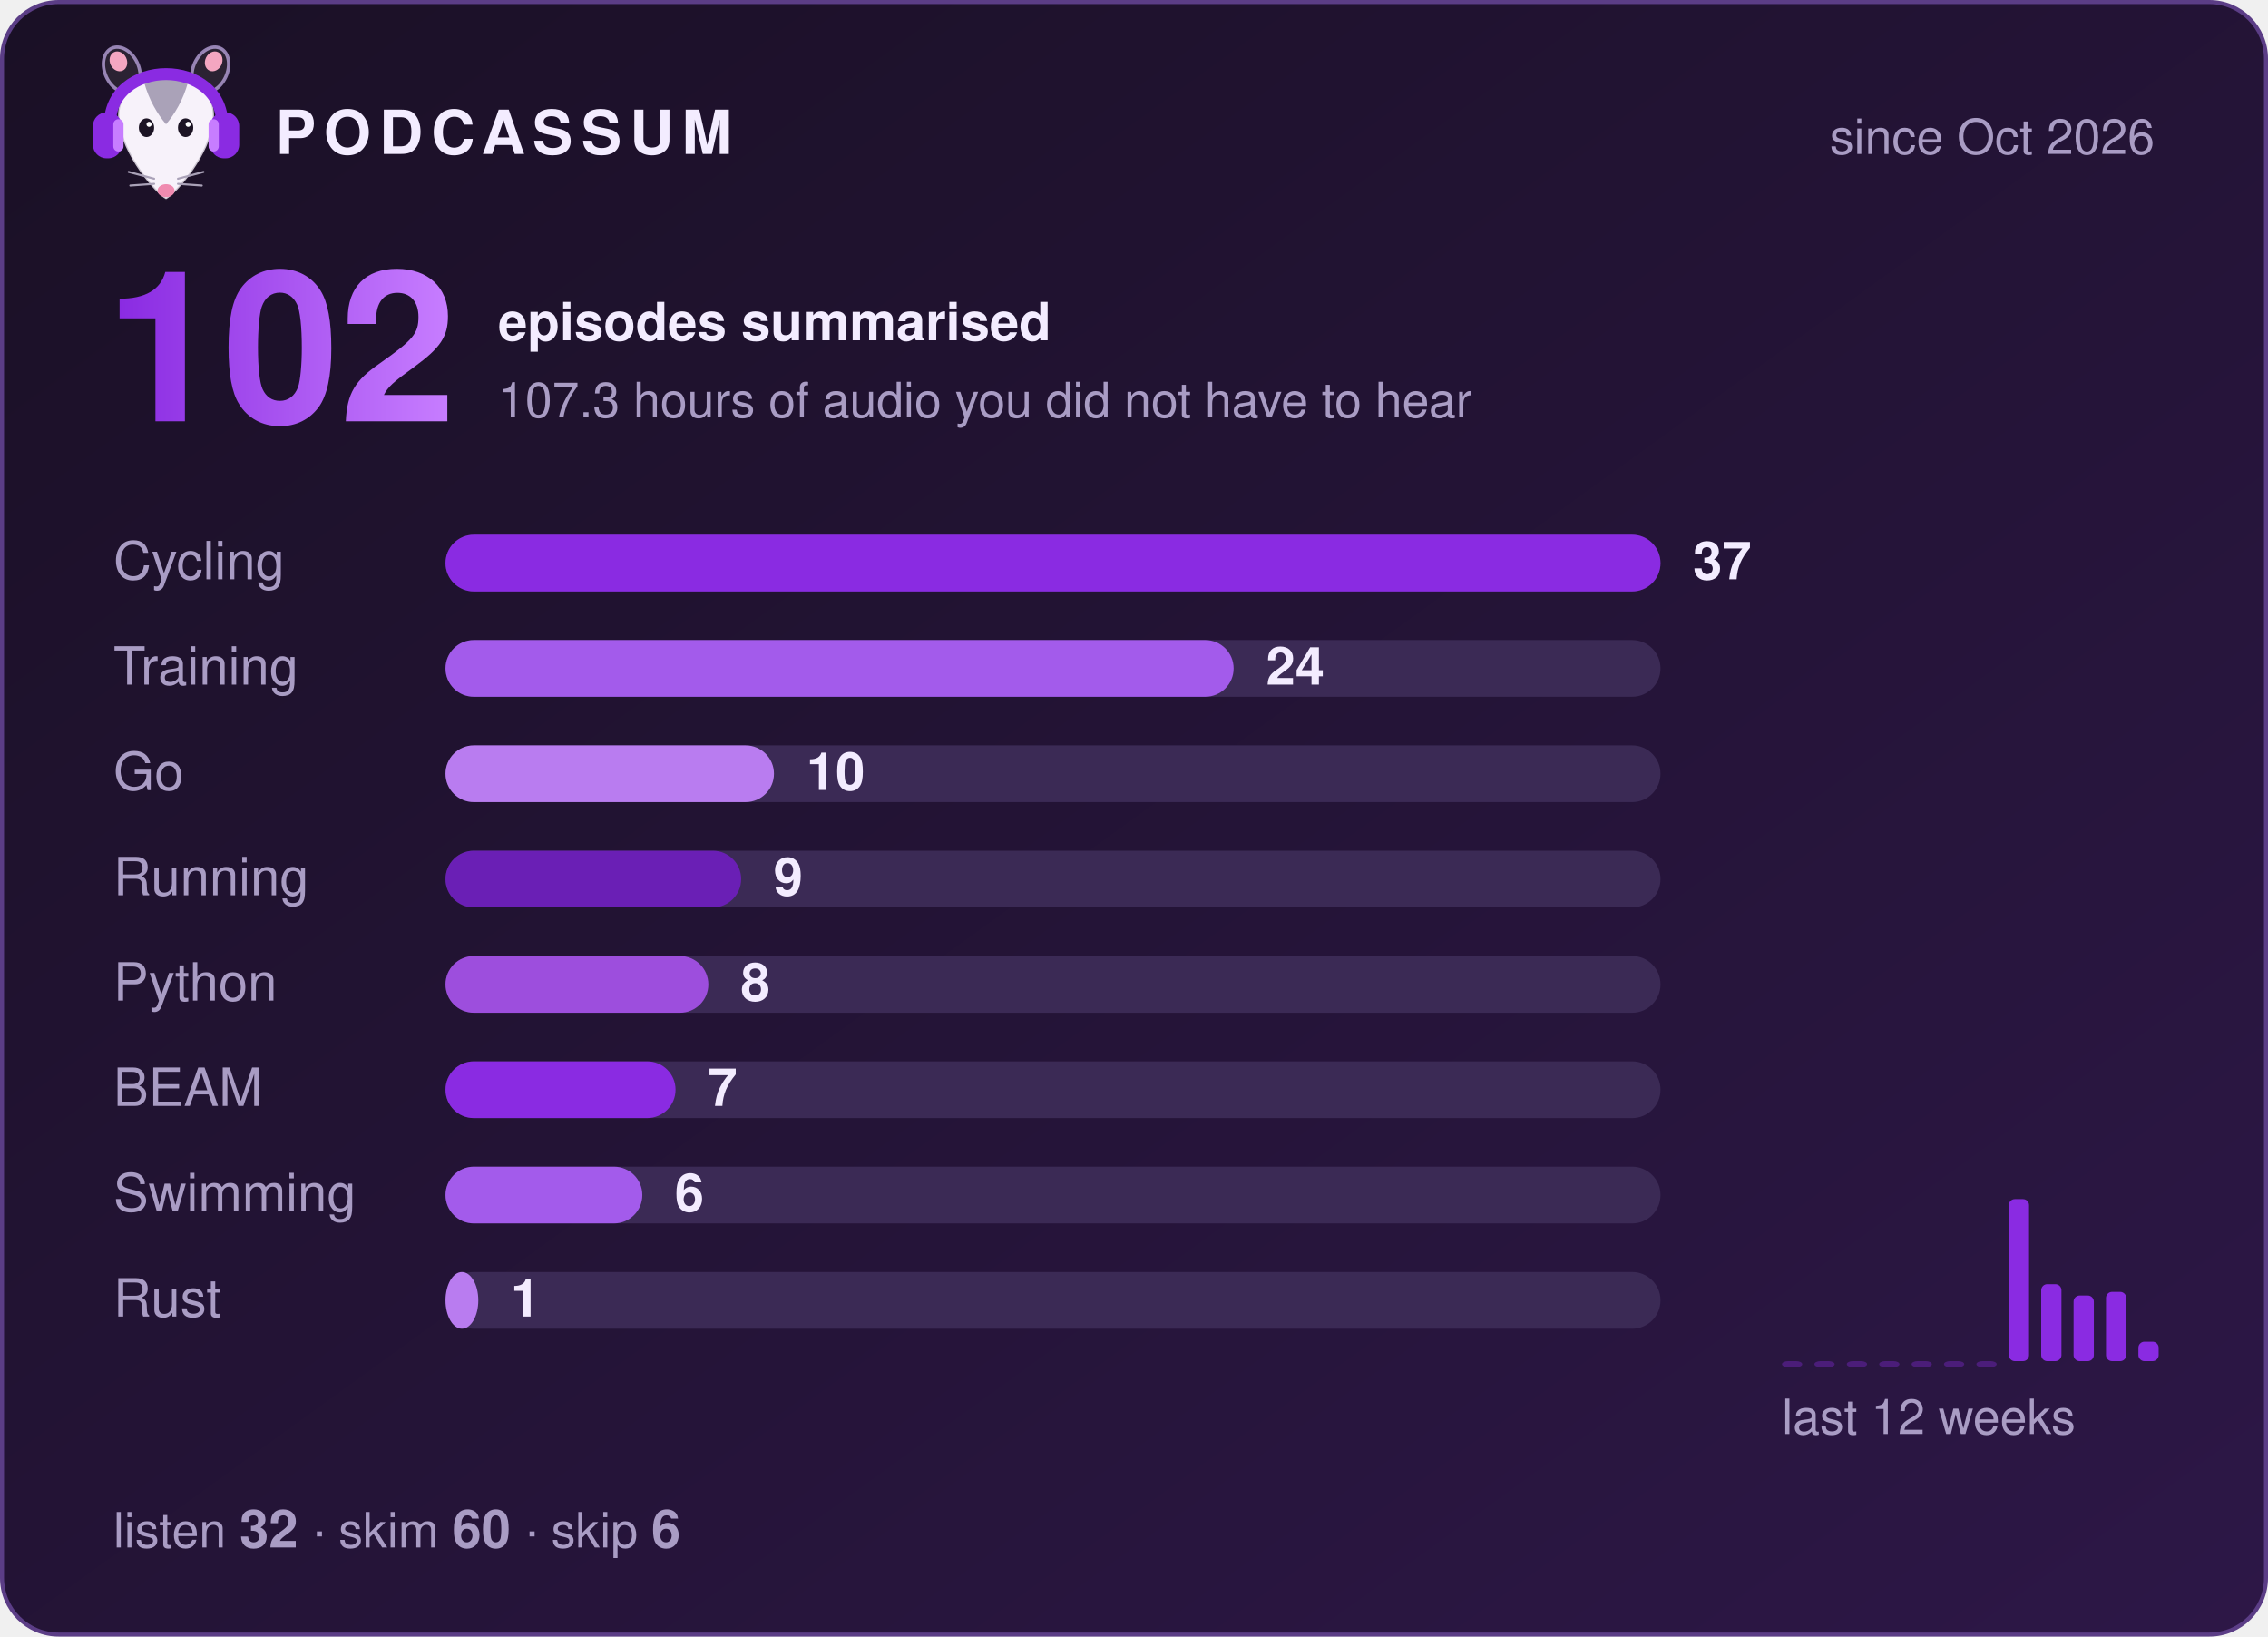
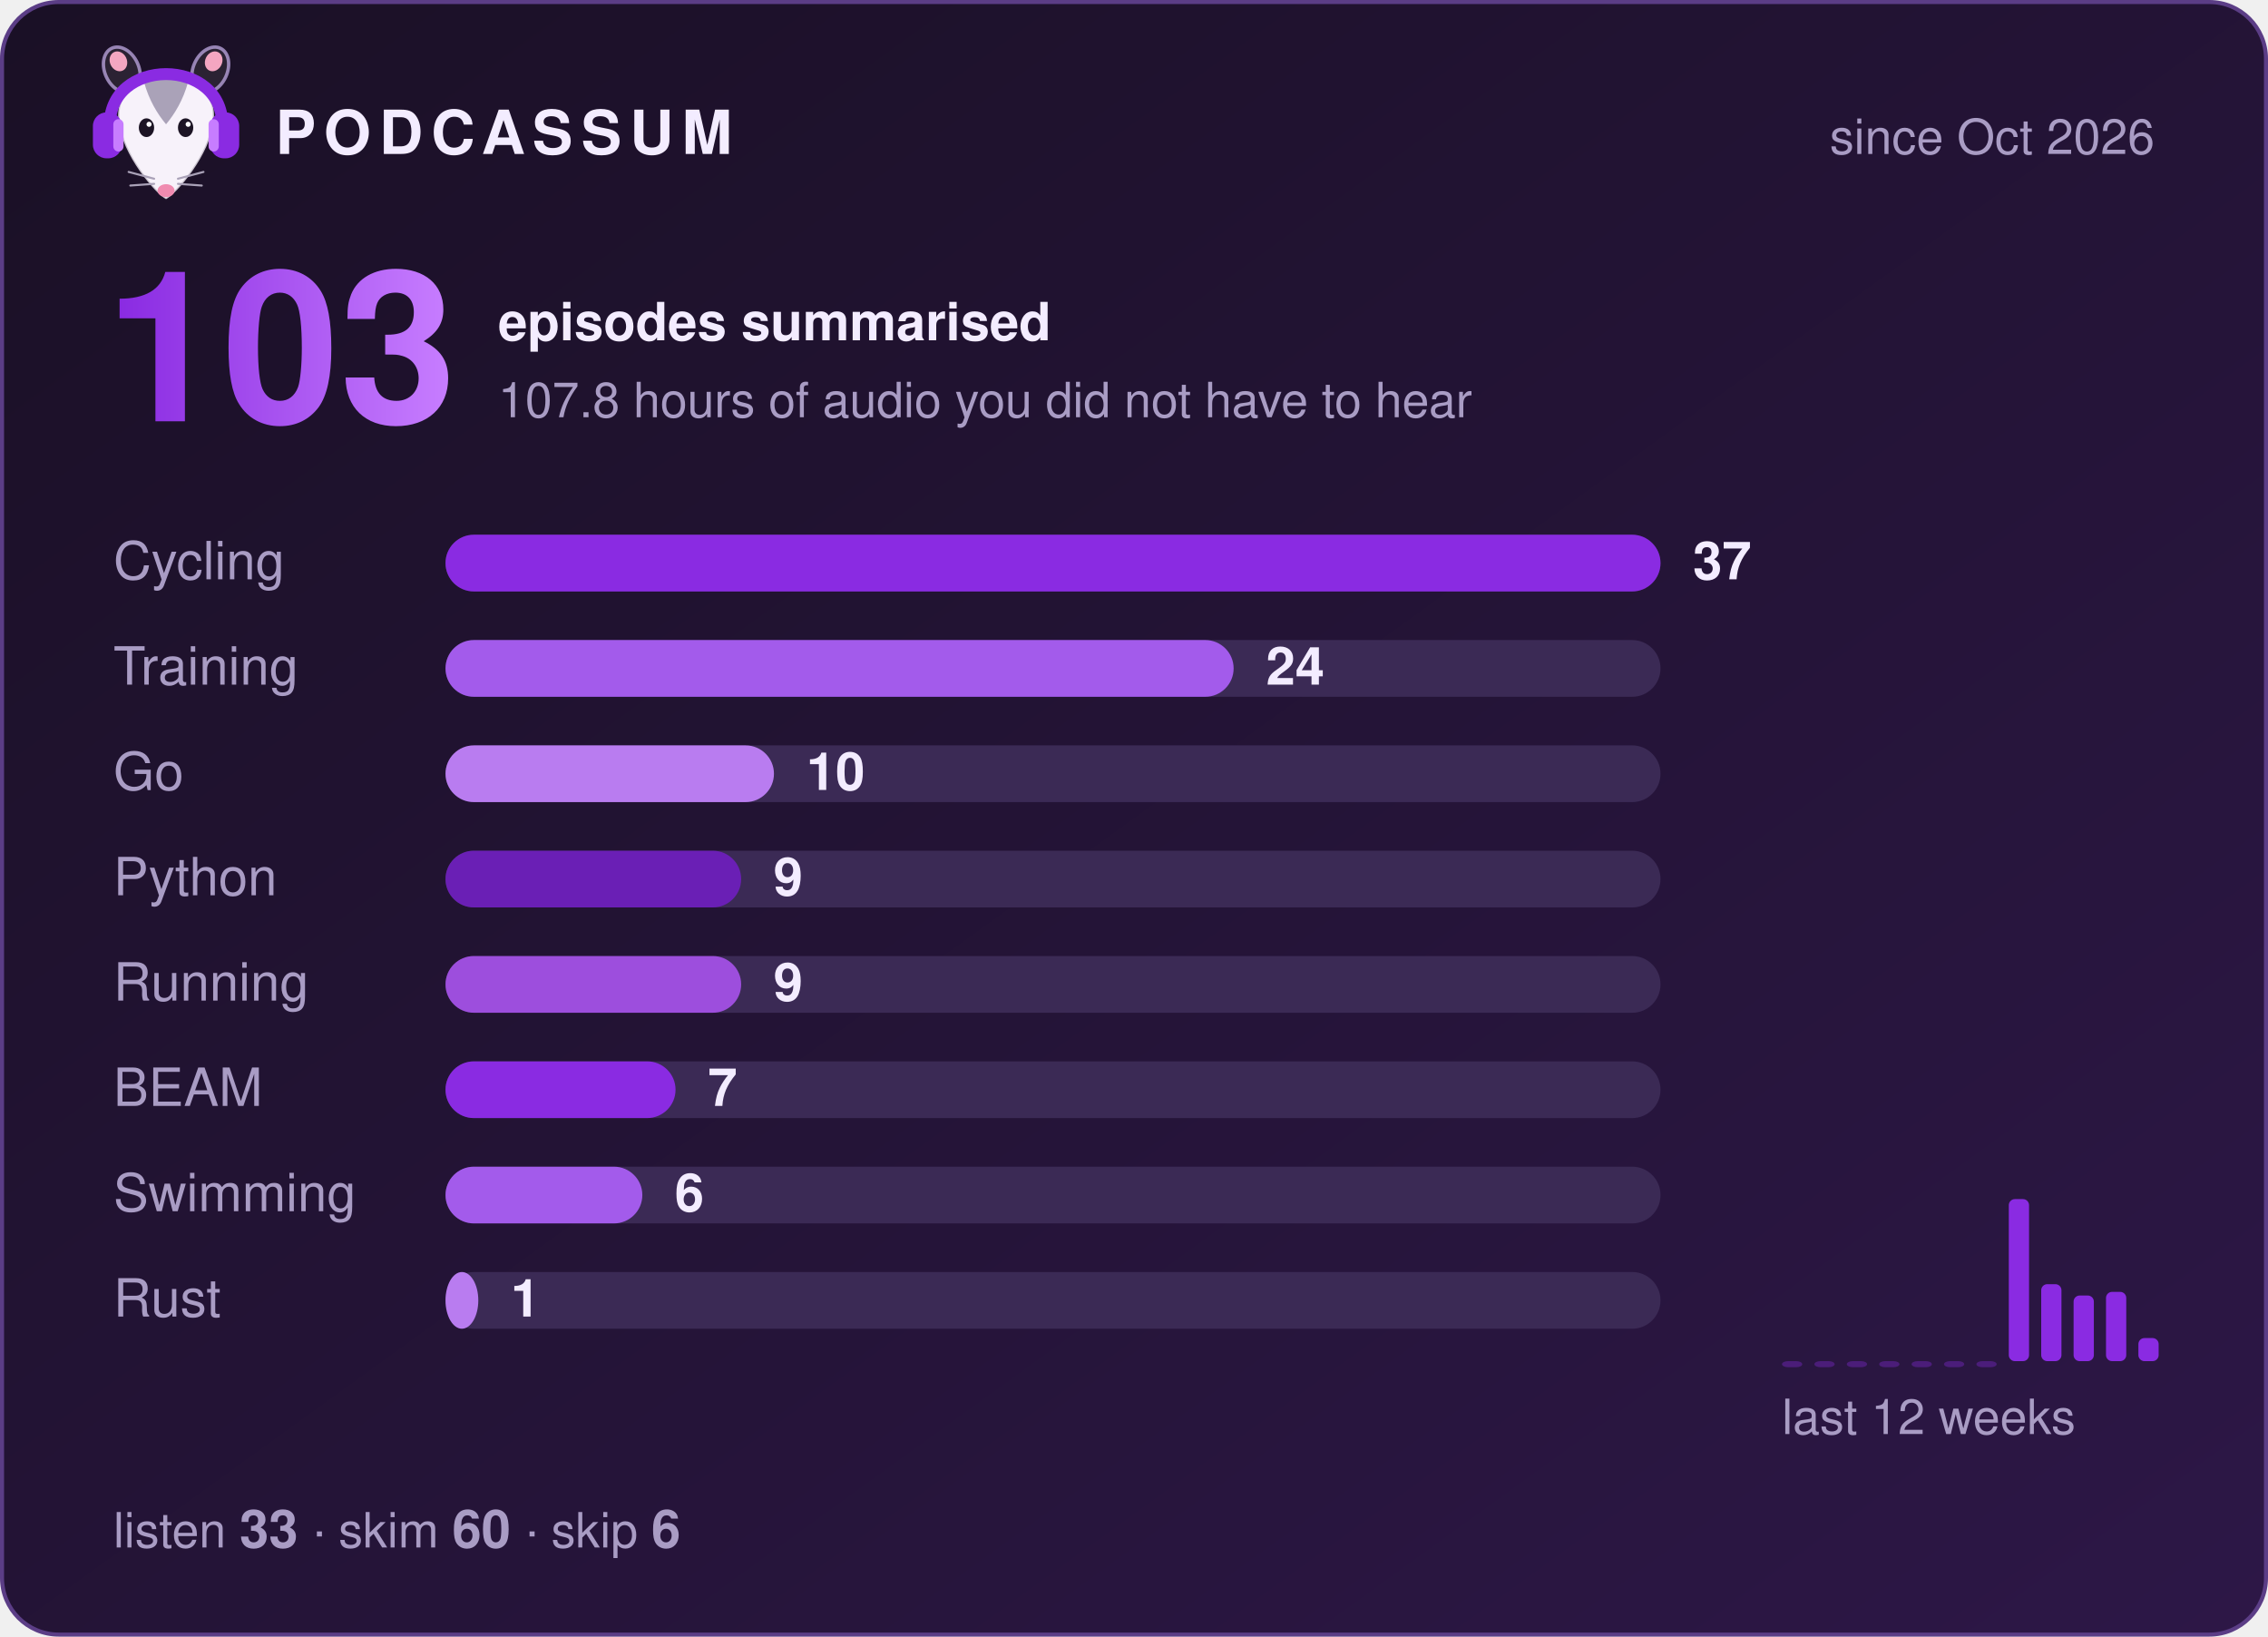
- <svg xmlns="http://www.w3.org/2000/svg" width="560" height="404" viewBox="0 0 560 404" role="img" aria-label="Podcassum: 102 episodes summarised">
+ <svg xmlns="http://www.w3.org/2000/svg" width="560" height="404" viewBox="0 0 560 404" role="img" aria-label="Podcassum: 103 episodes summarised">
  <defs>
    <linearGradient id="bg" x1="0" y1="0" x2="1" y2="1">
      <stop offset="0" stop-color="#1a1025" />
      <stop offset="1" stop-color="#2d1747" />
    </linearGradient>
    <linearGradient id="num" x1="0" y1="0" x2="1" y2="0">
      <stop offset="0" stop-color="#8A2BE2" />
      <stop offset="1" stop-color="#C77DFF" />
    </linearGradient>
  </defs>
  <style>
  text { font-family: -apple-system, "Segoe UI", Helvetica, Arial, sans-serif; fill: #f3ecff; }
  .title { font-size: 15px; font-weight: 700; letter-spacing: 2px; }
  .dim { font-size: 12px; fill: #a99cc4; }
  .big { font-size: 52px; font-weight: 800; fill: url(#num); }
  .label { font-size: 13px; fill: #a99cc4; }
  .count { font-size: 13px; font-weight: 700; }
  .bar { transform-box: fill-box; transform-origin: left; animation: grow 0.9s cubic-bezier(.2,.8,.2,1) both; }
  @keyframes grow { from { transform: scaleX(0); } to { transform: scaleX(1); } }
</style>
  <rect x="0.5" y="0.5" width="559" height="403" rx="14" fill="url(#bg)" stroke="#5b3d86" />
  <g transform="translate(20,8) scale(0.42)">
    <ellipse cx="24" cy="22" rx="10" ry="14" transform="rotate(-25 24 22)" fill="#2b2233" stroke="#C9B3EE" stroke-opacity=".7" stroke-width="2" />
    <ellipse cx="76" cy="22" rx="10" ry="14" transform="rotate(25 76 22)" fill="#2b2233" stroke="#C9B3EE" stroke-opacity=".7" stroke-width="2" />
    <ellipse cx="22" cy="17" rx="5" ry="6" transform="rotate(-25 22 17)" fill="#f4a6c1" />
    <ellipse cx="78" cy="17" rx="5" ry="6" transform="rotate(25 78 17)" fill="#f4a6c1" />
    <path d="M50 98 C44 95 24 72 22 52 C20 34 35 26 50 26 C65 26 80 34 78 52 C76 72 56 95 50 98 Z" fill="#f7f2fa" stroke="#2b2233" stroke-opacity=".2" stroke-width="1.5" />
    <path d="M37 29 C43 24 57 24 63 29 C60 40 55 48 50 54 C45 48 40 40 37 29 Z" fill="#aaa2b8" />
    <ellipse cx="38.5" cy="56" rx="4.5" ry="5.5" fill="#1c1424" />
    <ellipse cx="61.5" cy="56" rx="4.5" ry="5.5" fill="#1c1424" />
    <circle cx="40" cy="54" r="1.5" fill="#fff" />
    <circle cx="63" cy="54" r="1.5" fill="#fff" />
    <ellipse cx="50" cy="93" rx="5" ry="3.8" fill="#f08bb0" />
    <g stroke="#aaa2b8" stroke-width="1.2" stroke-linecap="round">
      <path d="M43 86 L28 82 M43 89 L29 90 M57 86 L72 82 M57 89 L71 90" />
    </g>
    <path d="M17 56 C15 14 85 14 83 56" fill="none" stroke="#8A2BE2" stroke-width="7" stroke-linecap="round" />
    <rect x="7" y="47" width="17" height="27" rx="8" fill="#8A2BE2" />
    <rect x="76" y="47" width="17" height="27" rx="8" fill="#8A2BE2" />
    <rect x="19" y="51" width="6" height="19" rx="3" fill="#C77DFF" />
    <rect x="75" y="51" width="6" height="19" rx="3" fill="#C77DFF" />
  </g>
  <text x="68" y="38" class="title">PODCASSUM</text>
  <text x="532" y="38" class="dim" text-anchor="end">since Oct 2026</text>
-   <text x="26" y="104" class="big">102</text>
+   <text x="26" y="104" class="big">103</text>
  <text x="123" y="84" class="count">episodes summarised</text>
-   <text x="123" y="103" class="dim">107.3 hours of audio you did not have to hear</text>
+   <text x="123" y="103" class="dim">107.8 hours of audio you did not have to hear</text>
  <text x="28" y="143" class="label">Cycling</text>
  <rect x="110" y="132" width="300" height="14" rx="7" fill="#3b2a55" />
  <rect x="110" y="132" width="300.0" height="14" rx="7" fill="#8A2BE2" class="bar" style="animation-delay:0.00s" />
  <text x="418.0" y="143" class="count">37</text>
  <text x="28" y="169" class="label">Training</text>
  <rect x="110" y="158" width="300" height="14" rx="7" fill="#3b2a55" />
  <rect x="110" y="158" width="194.6" height="14" rx="7" fill="#A35BEB" class="bar" style="animation-delay:0.15s" />
  <text x="312.6" y="169" class="count">24</text>
  <text x="28" y="195" class="label">Go</text>
  <rect x="110" y="184" width="300" height="14" rx="7" fill="#3b2a55" />
  <rect x="110" y="184" width="81.1" height="14" rx="7" fill="#B97CF0" class="bar" style="animation-delay:0.30s" />
  <text x="199.1" y="195" class="count">10</text>
-   <text x="28" y="221" class="label">Running</text>
+   <text x="28" y="221" class="label">Python</text>
  <rect x="110" y="210" width="300" height="14" rx="7" fill="#3b2a55" />
  <rect x="110" y="210" width="73.0" height="14" rx="7" fill="#6A1FB5" class="bar" style="animation-delay:0.45s" />
  <text x="191.0" y="221" class="count">9</text>
-   <text x="28" y="247" class="label">Python</text>
+   <text x="28" y="247" class="label">Running</text>
  <rect x="110" y="236" width="300" height="14" rx="7" fill="#3b2a55" />
-   <rect x="110" y="236" width="64.9" height="14" rx="7" fill="#9D4EDD" class="bar" style="animation-delay:0.60s" />
-   <text x="182.9" y="247" class="count">8</text>
+   <rect x="110" y="236" width="73.0" height="14" rx="7" fill="#9D4EDD" class="bar" style="animation-delay:0.60s" />
+   <text x="191.0" y="247" class="count">9</text>
  <text x="28" y="273" class="label">BEAM</text>
  <rect x="110" y="262" width="300" height="14" rx="7" fill="#3b2a55" />
  <rect x="110" y="262" width="56.8" height="14" rx="7" fill="#8A2BE2" class="bar" style="animation-delay:0.75s" />
  <text x="174.8" y="273" class="count">7</text>
  <text x="28" y="299" class="label">Swimming</text>
  <rect x="110" y="288" width="300" height="14" rx="7" fill="#3b2a55" />
  <rect x="110" y="288" width="48.6" height="14" rx="7" fill="#A35BEB" class="bar" style="animation-delay:0.90s" />
  <text x="166.6" y="299" class="count">6</text>
  <text x="28" y="325" class="label">Rust</text>
  <rect x="110" y="314" width="300" height="14" rx="7" fill="#3b2a55" />
  <rect x="110" y="314" width="8.1" height="14" rx="7" fill="#B97CF0" class="bar" style="animation-delay:1.05s" />
  <text x="126.1" y="325" class="count">1</text>
  <rect x="440" y="336.0" width="5" height="1.5" rx="1.5" fill="#8A2BE2" opacity="0.35" />
  <rect x="448" y="336.0" width="5" height="1.5" rx="1.5" fill="#8A2BE2" opacity="0.35" />
  <rect x="456" y="336.0" width="5" height="1.5" rx="1.5" fill="#8A2BE2" opacity="0.35" />
  <rect x="464" y="336.0" width="5" height="1.5" rx="1.5" fill="#8A2BE2" opacity="0.35" />
  <rect x="472" y="336.0" width="5" height="1.5" rx="1.5" fill="#8A2BE2" opacity="0.35" />
  <rect x="480" y="336.0" width="5" height="1.5" rx="1.5" fill="#8A2BE2" opacity="0.35" />
  <rect x="488" y="336.0" width="5" height="1.5" rx="1.5" fill="#8A2BE2" opacity="0.35" />
  <rect x="496" y="296.0" width="5" height="40.0" rx="1.5" fill="#8A2BE2" opacity="1" />
  <rect x="504" y="317.0" width="5" height="19.0" rx="1.5" fill="#8A2BE2" opacity="1" />
  <rect x="512" y="319.8" width="5" height="16.2" rx="1.5" fill="#8A2BE2" opacity="1" />
  <rect x="520" y="318.9" width="5" height="17.1" rx="1.5" fill="#8A2BE2" opacity="1" />
-   <rect x="528" y="331.2" width="5" height="4.8" rx="1.5" fill="#8A2BE2" opacity="1" />
+   <rect x="528" y="330.3" width="5" height="5.7" rx="1.5" fill="#8A2BE2" opacity="1" />
  <text x="440" y="354" class="dim">last 12 weeks</text>
-   <text x="28" y="382" class="dim">listen <tspan class="count">32</tspan>  ·  skim <tspan class="count">60</tspan>  ·  skip <tspan class="count">6</tspan>
+   <text x="28" y="382" class="dim">listen <tspan class="count">33</tspan>  ·  skim <tspan class="count">60</tspan>  ·  skip <tspan class="count">6</tspan>
  </text>
</svg>
